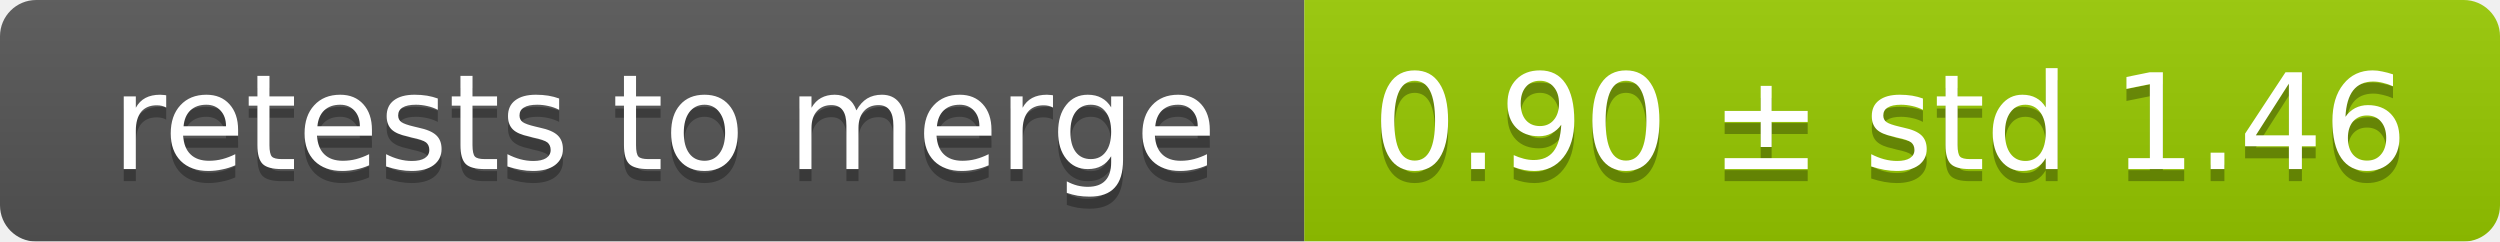
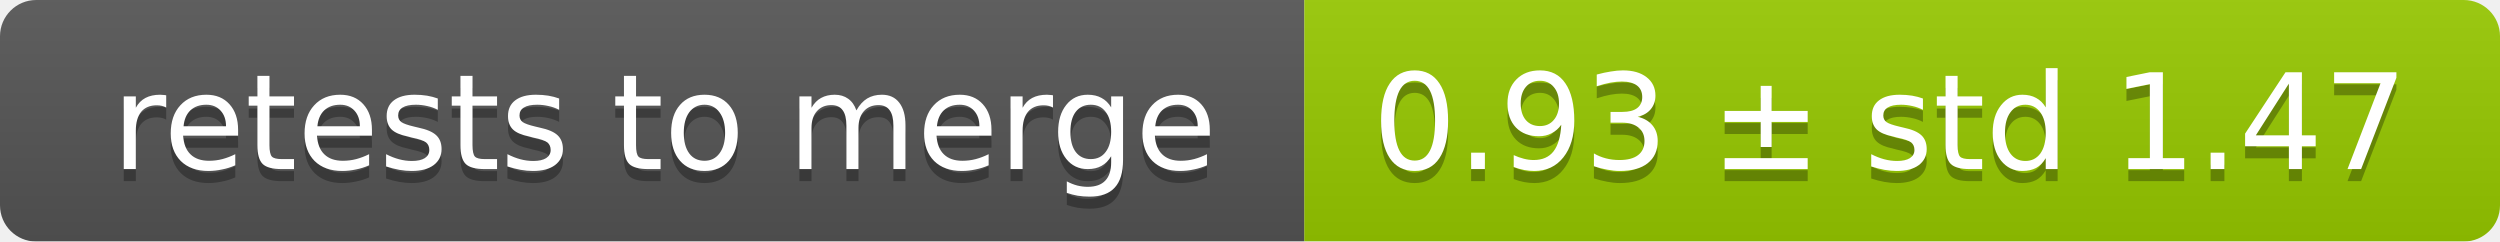
<svg xmlns="http://www.w3.org/2000/svg" width="207" height="20">
  <linearGradient id="smooth" x2="0" y2="100%">
    <stop offset="0" stop-color="#bbb" stop-opacity=".1" />
    <stop offset="1" stop-opacity=".1" />
  </linearGradient>
  <mask id="round">
    <rect width="207" height="20" rx="3" fill="#fff" />
  </mask>
  <g mask="url(#round)">
    <rect width="108" height="20" fill="#555" />
    <rect x="108" width="99" height="20" fill="#97ca00" />
    <rect width="207" height="20" fill="url(#smooth)" />
  </g>
  <g fill="#fff" text-anchor="middle" font-family="DejaVu Sans,Verdana,Geneva,sans-serif" font-size="11">
    <text x="55" y="15" fill="#010101" fill-opacity=".3">retests to merge</text>
    <text x="55" y="14">retests to merge</text>
-     <text x="156.5" y="15" fill="#010101" fill-opacity=".3">0.90 ± std 1.46</text>
-     <text x="156.5" y="14">0.90 ± std 1.46</text>
+     <text x="156.5" y="15" fill="#010101" fill-opacity=".3">0.93 ± std 1.47</text>
+     <text x="156.5" y="14">0.93 ± std 1.47</text>
  </g>
</svg>
